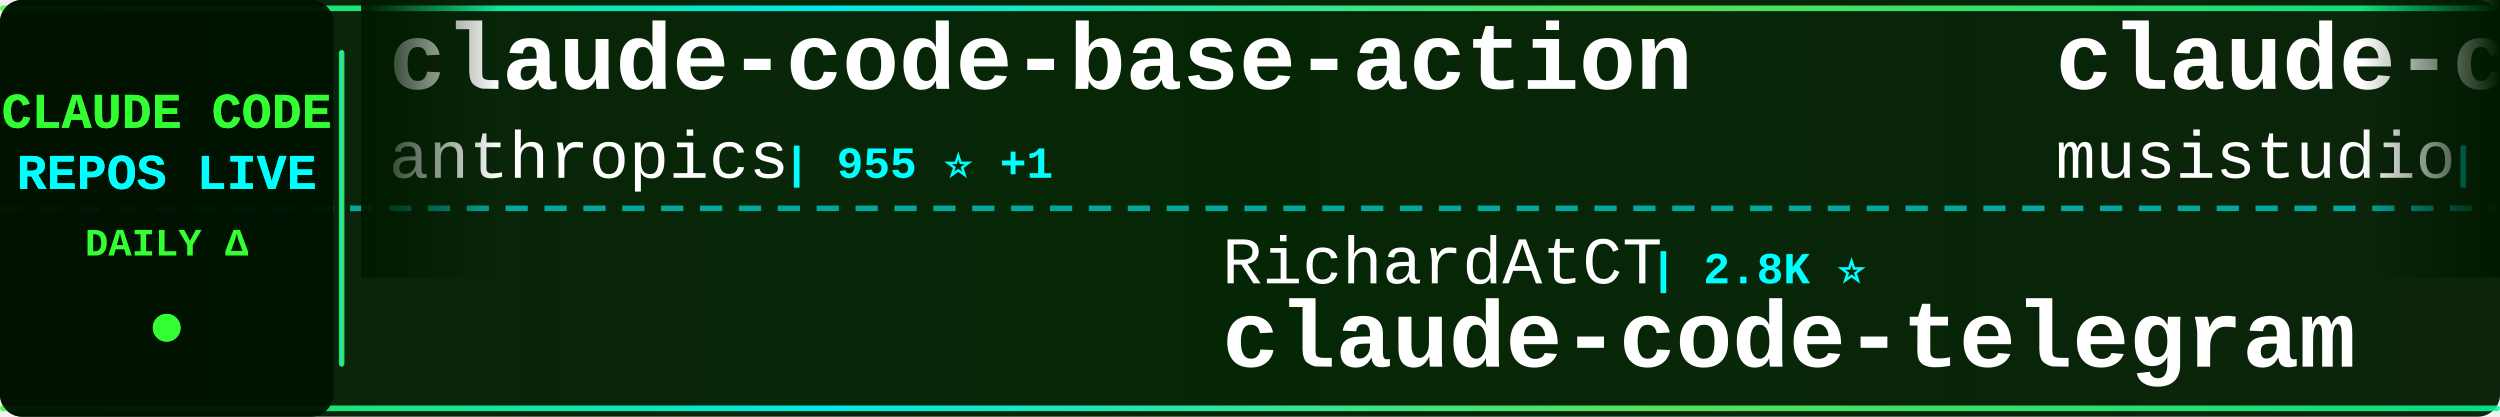
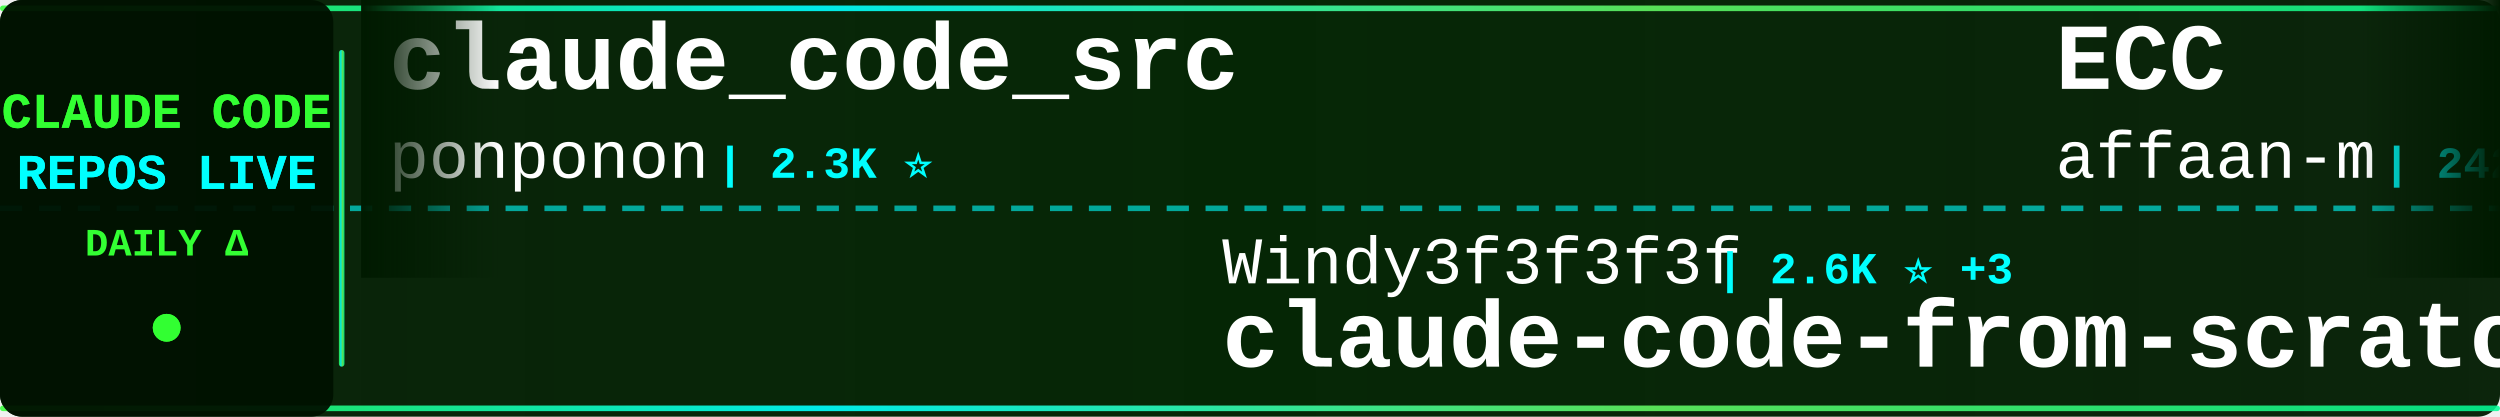
<svg xmlns="http://www.w3.org/2000/svg" width="900" height="150">
  <defs>
    <linearGradient id="tickerBg" x1="0%" y1="0%" x2="100%" y2="0%">
      <stop offset="0%" style="stop-color:#001a00;stop-opacity:0.95" />
      <stop offset="50%" style="stop-color:#002200;stop-opacity:0.98" />
      <stop offset="100%" style="stop-color:#001a00;stop-opacity:0.95" />
    </linearGradient>
    <linearGradient id="borderGrad" x1="0%" y1="0%" x2="100%" y2="0%">
      <stop offset="0%" style="stop-color:#33ff33;stop-opacity:0.85">
        <animate attributeName="stop-opacity" values="0.85;1;0.85" dur="2s" repeatCount="indefinite" />
      </stop>
      <stop offset="33%" style="stop-color:#00ffff;stop-opacity:0.9">
        <animate attributeName="stop-opacity" values="0.9;1;0.9" dur="2.2s" repeatCount="indefinite" />
      </stop>
      <stop offset="66%" style="stop-color:#66ff66;stop-opacity:0.85">
        <animate attributeName="stop-opacity" values="0.85;1;0.85" dur="1.8s" repeatCount="indefinite" />
      </stop>
      <stop offset="100%" style="stop-color:#00ff99;stop-opacity:0.85">
        <animate attributeName="stop-opacity" values="0.85;1;0.85" dur="2s" repeatCount="indefinite" />
      </stop>
    </linearGradient>
    <filter id="textGlow">
      <feGaussianBlur stdDeviation="0.1" result="coloredBlur" />
      <feMerge>
        <feMergeNode in="coloredBlur" />
        <feMergeNode in="SourceGraphic" />
      </feMerge>
    </filter>
    <filter id="metricGlow">
      <feGaussianBlur stdDeviation="0.2" result="coloredBlur" />
      <feMerge>
        <feMergeNode in="coloredBlur" />
        <feMergeNode in="SourceGraphic" />
      </feMerge>
    </filter>
    <linearGradient id="leftFade" x1="0%" y1="0%" x2="100%" y2="0%">
      <stop offset="0%" style="stop-color:#001a00;stop-opacity:1" />
      <stop offset="100%" style="stop-color:#001a00;stop-opacity:0" />
    </linearGradient>
    <linearGradient id="rightFade" x1="0%" y1="0%" x2="100%" y2="0%">
      <stop offset="0%" style="stop-color:#001a00;stop-opacity:0" />
      <stop offset="100%" style="stop-color:#001a00;stop-opacity:1" />
    </linearGradient>
  </defs>
  <rect width="900" height="150" fill="url(#tickerBg)" rx="8" />
  <rect x="0" y="2" width="900" height="2" fill="url(#borderGrad)" rx="1" />
  <rect x="0" y="146" width="900" height="2" fill="url(#borderGrad)" rx="1" />
  <line x1="0" y1="75" x2="900" y2="75" stroke="#00ffff" stroke-width="2" stroke-dasharray="8 6" opacity="0.6" />
  <rect x="0" y="0" width="120" height="150" fill="#001100" opacity="0.95" rx="8" />
  <text x="60" y="46" font-family="'Courier New', monospace" font-size="18" font-weight="bold" fill="#33ff33" text-anchor="middle" filter="url(#textGlow)">
    CLAUDE CODE
  </text>
  <text x="60" y="68" font-family="'Courier New', monospace" font-size="18" font-weight="bold" fill="#00ffff" text-anchor="middle" filter="url(#textGlow)">
    REPOS LIVE
  </text>
  <text x="60" y="92" font-family="'Courier New', monospace" font-size="14" font-weight="bold" fill="#33ff33" text-anchor="middle">
    DAILY Δ
  </text>
  <circle cx="60" cy="118" r="5" fill="#33ff33" filter="url(#metricGlow)">
    <animate attributeName="r" values="4;6;4" dur="1.5s" repeatCount="indefinite" />
    <animate attributeName="opacity" values="0.6;1;0.6" dur="1.5s" repeatCount="indefinite" />
  </circle>
  <rect x="122" y="18" width="2" height="114" fill="url(#borderGrad)" rx="1" />
  <clipPath id="tickerClip">
    <rect x="130" y="0" width="770" height="150" />
  </clipPath>
  <g clip-path="url(#tickerClip)">
    <g id="tickerItems">
      <animateTransform attributeName="transform" attributeType="XML" type="translate" from="0 0" to="-3000 0" dur="54s" repeatCount="indefinite" />
      <g transform="translate(0, 0)">
-         <text x="140" y="32" font-family="'Courier New', monospace" font-size="34" font-weight="bold" fill="#ffffff">claude-code-base-action</text>
-         <text x="140" y="64" font-family="'Courier New', monospace" font-size="24" font-weight="normal" fill="#ffffff" opacity="1.0">anthropics</text>
-         <text x="282" y="64" font-family="'Courier New', monospace" font-size="16" font-weight="bold" fill="#00ffff"> | 955 ⭐ +1</text>
+         <text x="140" y="32" font-family="'Courier New', monospace" font-size="34" font-weight="bold" fill="#ffffff">claude_code_src</text>
+         <text x="140" y="64" font-family="'Courier New', monospace" font-size="24" font-weight="normal" fill="#ffffff" opacity="1.0">ponponon</text>
+         <text x="258" y="64" font-family="'Courier New', monospace" font-size="16" font-weight="bold" fill="#00ffff"> | 2.3K ⭐</text>
      </g>
      <g transform="translate(300, 0)">
-         <text x="140" y="102" font-family="'Courier New', monospace" font-size="24" font-weight="normal" fill="#ffffff" opacity="1.0">RichardAtCT</text>
-         <text x="294" y="102" font-family="'Courier New', monospace" font-size="16" font-weight="bold" fill="#00ffff"> | 2.8K ⭐</text>
-         <text x="140" y="132" font-family="'Courier New', monospace" font-size="34" font-weight="bold" fill="#ffffff">claude-code-telegram</text>
+         <text x="140" y="102" font-family="'Courier New', monospace" font-size="24" font-weight="normal" fill="#ffffff" opacity="1.0">Windy3f3f3f3f</text>
+         <text x="318" y="102" font-family="'Courier New', monospace" font-size="16" font-weight="bold" fill="#00ffff"> | 2.6K ⭐ +3</text>
+         <text x="140" y="132" font-family="'Courier New', monospace" font-size="34" font-weight="bold" fill="#ffffff">claude-code-from-scratch</text>
      </g>
      <g transform="translate(600, 0)">
-         <text x="140" y="32" font-family="'Courier New', monospace" font-size="34" font-weight="bold" fill="#ffffff">claude-code-router</text>
-         <text x="140" y="64" font-family="'Courier New', monospace" font-size="24" font-weight="normal" fill="#ffffff" opacity="1.0">musistudio</text>
-         <text x="282" y="64" font-family="'Courier New', monospace" font-size="16" font-weight="bold" fill="#00ffff"> | 36.8K ⭐</text>
+         <text x="140" y="32" font-family="'Courier New', monospace" font-size="34" font-weight="bold" fill="#ffffff">ECC</text>
+         <text x="140" y="64" font-family="'Courier New', monospace" font-size="24" font-weight="normal" fill="#ffffff" opacity="1.0">affaan-m</text>
+         <text x="258" y="64" font-family="'Courier New', monospace" font-size="16" font-weight="bold" fill="#00ffff"> | 242.8K ⭐ +34</text>
      </g>
      <g transform="translate(900, 0)">
+         <text x="140" y="102" font-family="'Courier New', monospace" font-size="24" font-weight="normal" fill="#ffffff" opacity="1.0">hangsman</text>
+         <text x="258" y="102" font-family="'Courier New', monospace" font-size="16" font-weight="bold" fill="#00ffff"> | 790 ⭐</text>
+         <text x="140" y="132" font-family="'Courier New', monospace" font-size="34" font-weight="bold" fill="#ffffff">claude-code-source</text>
+       </g>
+       <g transform="translate(1200, 0)">
+         <text x="140" y="32" font-family="'Courier New', monospace" font-size="34" font-weight="bold" fill="#ffffff">claude-code-cli</text>
+         <text x="140" y="64" font-family="'Courier New', monospace" font-size="24" font-weight="normal" fill="#ffffff" opacity="1.0">huangserva</text>
+         <text x="282" y="64" font-family="'Courier New', monospace" font-size="16" font-weight="bold" fill="#00ffff"> | 623 ⭐</text>
+       </g>
+       <g transform="translate(1500, 0)">
+         <text x="140" y="102" font-family="'Courier New', monospace" font-size="24" font-weight="normal" fill="#ffffff" opacity="1.0">rohitg00</text>
+         <text x="258" y="102" font-family="'Courier New', monospace" font-size="16" font-weight="bold" fill="#00ffff"> | 2.5K ⭐ +1</text>
+         <text x="140" y="132" font-family="'Courier New', monospace" font-size="34" font-weight="bold" fill="#ffffff">awesome-claude-code-tool...</text>
+       </g>
+       <g transform="translate(1800, 0)">
+         <text x="140" y="32" font-family="'Courier New', monospace" font-size="34" font-weight="bold" fill="#ffffff">ClaudeCode</text>
+         <text x="140" y="64" font-family="'Courier New', monospace" font-size="24" font-weight="normal" fill="#ffffff" opacity="1.0">guanshan</text>
+         <text x="258" y="64" font-family="'Courier New', monospace" font-size="16" font-weight="bold" fill="#00ffff"> | 61 ⭐</text>
+       </g>
+       <g transform="translate(2100, 0)">
        <text x="140" y="102" font-family="'Courier New', monospace" font-size="24" font-weight="normal" fill="#ffffff" opacity="1.0">AICoderTudou</text>
        <text x="306" y="102" font-family="'Courier New', monospace" font-size="16" font-weight="bold" fill="#00ffff"> | 496 ⭐</text>
        <text x="140" y="132" font-family="'Courier New', monospace" font-size="34" font-weight="bold" fill="#ffffff">claude-code-tudou</text>
      </g>
-       <g transform="translate(1200, 0)">
-         <text x="140" y="32" font-family="'Courier New', monospace" font-size="34" font-weight="bold" fill="#ffffff">claude-code-hooks-master...</text>
-         <text x="140" y="64" font-family="'Courier New', monospace" font-size="24" font-weight="normal" fill="#ffffff" opacity="1.0">disler</text>
-         <text x="234" y="64" font-family="'Courier New', monospace" font-size="16" font-weight="bold" fill="#00ffff"> | 3.9K ⭐</text>
-       </g>
-       <g transform="translate(1500, 0)">
-         <text x="140" y="102" font-family="'Courier New', monospace" font-size="24" font-weight="normal" fill="#ffffff" opacity="1.0">FlorianBruniaux</text>
-         <text x="342" y="102" font-family="'Courier New', monospace" font-size="16" font-weight="bold" fill="#00ffff"> | 5.8K ⭐</text>
-         <text x="140" y="132" font-family="'Courier New', monospace" font-size="34" font-weight="bold" fill="#ffffff">claude-code-ultimate-gui...</text>
-       </g>
-       <g transform="translate(1800, 0)">
-         <text x="140" y="32" font-family="'Courier New', monospace" font-size="34" font-weight="bold" fill="#ffffff">claude-code-source</text>
-         <text x="140" y="64" font-family="'Courier New', monospace" font-size="24" font-weight="normal" fill="#ffffff" opacity="1.0">hangsman</text>
-         <text x="258" y="64" font-family="'Courier New', monospace" font-size="16" font-weight="bold" fill="#00ffff"> | 790 ⭐</text>
-       </g>
-       <g transform="translate(2100, 0)">
-         <text x="140" y="102" font-family="'Courier New', monospace" font-size="24" font-weight="normal" fill="#ffffff" opacity="1.0">krusemediallc</text>
-         <text x="318" y="102" font-family="'Courier New', monospace" font-size="16" font-weight="bold" fill="#00ffff"> | 1.4K ⭐</text>
-         <text x="140" y="132" font-family="'Courier New', monospace" font-size="34" font-weight="bold" fill="#ffffff">arcads-claude-code</text>
-       </g>
      <g transform="translate(2400, 0)">
-         <text x="140" y="32" font-family="'Courier New', monospace" font-size="34" font-weight="bold" fill="#ffffff">claude-code-analysis</text>
-         <text x="140" y="64" font-family="'Courier New', monospace" font-size="24" font-weight="normal" fill="#ffffff" opacity="1.0">liuup</text>
-         <text x="222" y="64" font-family="'Courier New', monospace" font-size="16" font-weight="bold" fill="#00ffff"> | 3.8K ⭐ +2</text>
+         <text x="140" y="32" font-family="'Courier New', monospace" font-size="34" font-weight="bold" fill="#ffffff">Claude-Code-Source-Study</text>
+         <text x="140" y="64" font-family="'Courier New', monospace" font-size="24" font-weight="normal" fill="#ffffff" opacity="1.0">luyao618</text>
+         <text x="258" y="64" font-family="'Courier New', monospace" font-size="16" font-weight="bold" fill="#00ffff"> | 1.7K ⭐</text>
      </g>
      <g transform="translate(2700, 0)">
-         <text x="140" y="102" font-family="'Courier New', monospace" font-size="24" font-weight="normal" fill="#ffffff" opacity="1.0">Maciek-roboblog</text>
-         <text x="342" y="102" font-family="'Courier New', monospace" font-size="16" font-weight="bold" fill="#00ffff"> | 8.7K ⭐</text>
-         <text x="140" y="132" font-family="'Courier New', monospace" font-size="34" font-weight="bold" fill="#ffffff">Claude-Code-Usage-Monito...</text>
+         <text x="140" y="102" font-family="'Courier New', monospace" font-size="24" font-weight="normal" fill="#ffffff" opacity="1.0">simonw</text>
+         <text x="234" y="102" font-family="'Courier New', monospace" font-size="16" font-weight="bold" fill="#00ffff"> | 1.7K ⭐</text>
+         <text x="140" y="132" font-family="'Courier New', monospace" font-size="34" font-weight="bold" fill="#ffffff">claude-code-transcripts</text>
      </g>
      <g transform="translate(3000, 0)">
-         <text x="140" y="32" font-family="'Courier New', monospace" font-size="34" font-weight="bold" fill="#ffffff">claude-code-base-action</text>
-         <text x="140" y="64" font-family="'Courier New', monospace" font-size="24" font-weight="normal" fill="#ffffff" opacity="1.0">anthropics</text>
-         <text x="282" y="64" font-family="'Courier New', monospace" font-size="16" font-weight="bold" fill="#00ffff"> | 955 ⭐ +1</text>
+         <text x="140" y="32" font-family="'Courier New', monospace" font-size="34" font-weight="bold" fill="#ffffff">claude_code_src</text>
+         <text x="140" y="64" font-family="'Courier New', monospace" font-size="24" font-weight="normal" fill="#ffffff" opacity="1.0">ponponon</text>
+         <text x="258" y="64" font-family="'Courier New', monospace" font-size="16" font-weight="bold" fill="#00ffff"> | 2.3K ⭐</text>
      </g>
      <g transform="translate(3300, 0)">
-         <text x="140" y="102" font-family="'Courier New', monospace" font-size="24" font-weight="normal" fill="#ffffff" opacity="1.0">RichardAtCT</text>
-         <text x="294" y="102" font-family="'Courier New', monospace" font-size="16" font-weight="bold" fill="#00ffff"> | 2.8K ⭐</text>
-         <text x="140" y="132" font-family="'Courier New', monospace" font-size="34" font-weight="bold" fill="#ffffff">claude-code-telegram</text>
+         <text x="140" y="102" font-family="'Courier New', monospace" font-size="24" font-weight="normal" fill="#ffffff" opacity="1.0">Windy3f3f3f3f</text>
+         <text x="318" y="102" font-family="'Courier New', monospace" font-size="16" font-weight="bold" fill="#00ffff"> | 2.6K ⭐ +3</text>
+         <text x="140" y="132" font-family="'Courier New', monospace" font-size="34" font-weight="bold" fill="#ffffff">claude-code-from-scratch</text>
      </g>
      <g transform="translate(3600, 0)">
-         <text x="140" y="32" font-family="'Courier New', monospace" font-size="34" font-weight="bold" fill="#ffffff">claude-code-router</text>
-         <text x="140" y="64" font-family="'Courier New', monospace" font-size="24" font-weight="normal" fill="#ffffff" opacity="1.0">musistudio</text>
-         <text x="282" y="64" font-family="'Courier New', monospace" font-size="16" font-weight="bold" fill="#00ffff"> | 36.8K ⭐</text>
+         <text x="140" y="32" font-family="'Courier New', monospace" font-size="34" font-weight="bold" fill="#ffffff">ECC</text>
+         <text x="140" y="64" font-family="'Courier New', monospace" font-size="24" font-weight="normal" fill="#ffffff" opacity="1.0">affaan-m</text>
+         <text x="258" y="64" font-family="'Courier New', monospace" font-size="16" font-weight="bold" fill="#00ffff"> | 242.8K ⭐ +34</text>
      </g>
      <g transform="translate(3900, 0)">
-         <text x="140" y="102" font-family="'Courier New', monospace" font-size="24" font-weight="normal" fill="#ffffff" opacity="1.0">AICoderTudou</text>
-         <text x="306" y="102" font-family="'Courier New', monospace" font-size="16" font-weight="bold" fill="#00ffff"> | 496 ⭐</text>
-         <text x="140" y="132" font-family="'Courier New', monospace" font-size="34" font-weight="bold" fill="#ffffff">claude-code-tudou</text>
+         <text x="140" y="102" font-family="'Courier New', monospace" font-size="24" font-weight="normal" fill="#ffffff" opacity="1.0">hangsman</text>
+         <text x="258" y="102" font-family="'Courier New', monospace" font-size="16" font-weight="bold" fill="#00ffff"> | 790 ⭐</text>
+         <text x="140" y="132" font-family="'Courier New', monospace" font-size="34" font-weight="bold" fill="#ffffff">claude-code-source</text>
      </g>
    </g>
  </g>
  <rect x="130" y="0" width="50" height="100" fill="url(#leftFade)" />
  <rect x="850" y="0" width="50" height="100" fill="url(#rightFade)" />
</svg>
